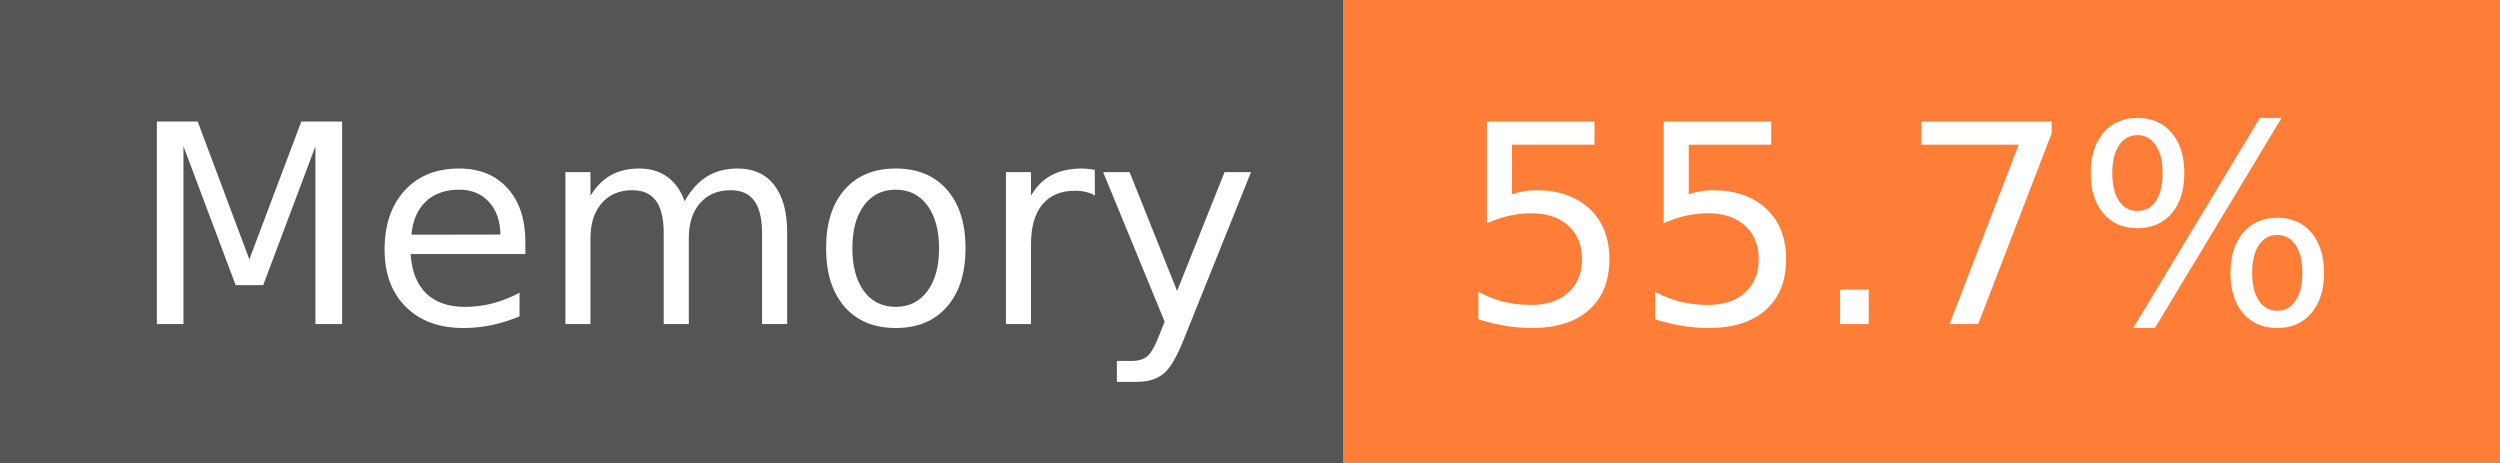
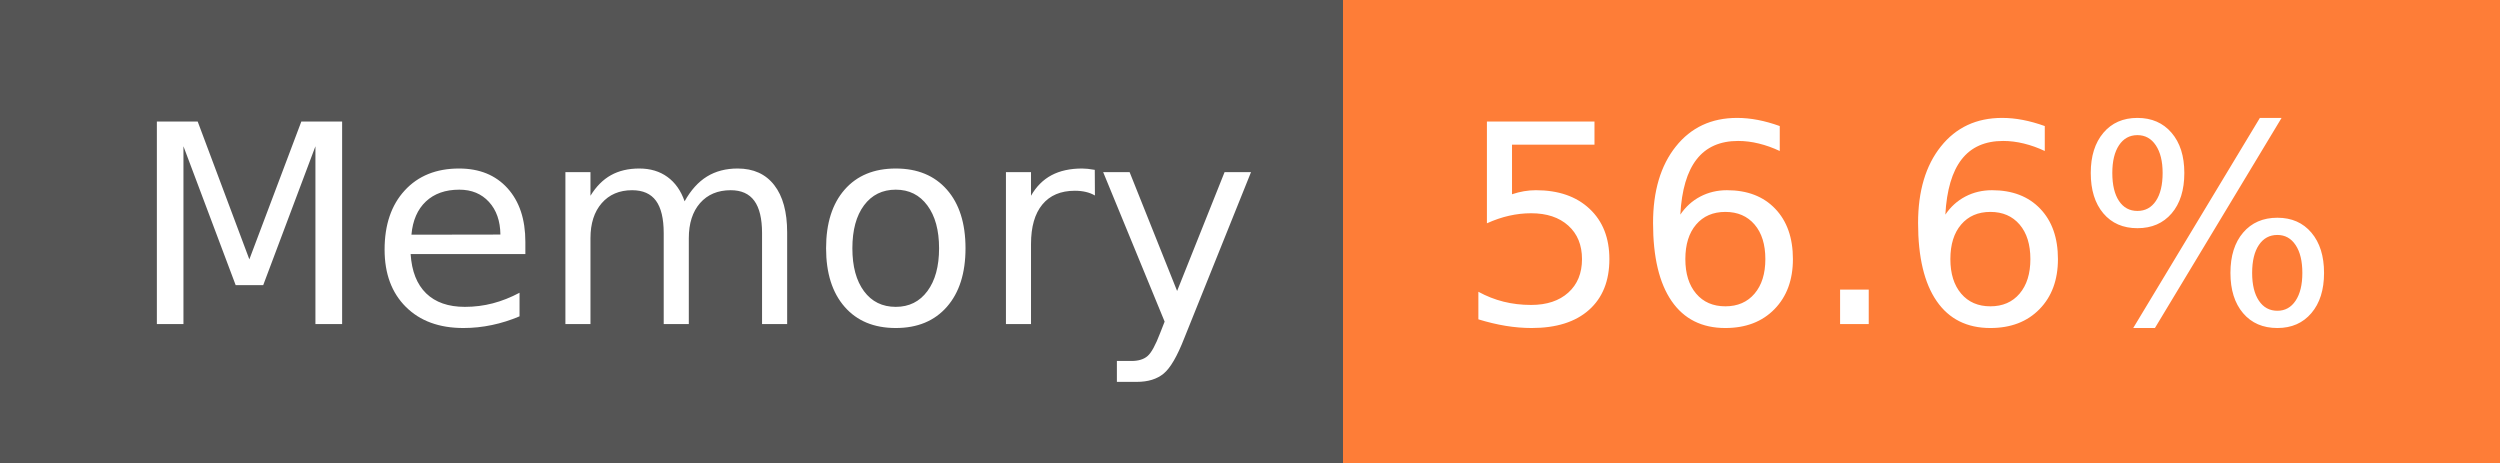
- <svg xmlns="http://www.w3.org/2000/svg" width="108" height="20" role="img" aria-label="Memory: 55.7%">
+ <svg xmlns="http://www.w3.org/2000/svg" width="108" height="20" role="img" aria-label="Memory: 56.6%">
  <g shape-rendering="crispEdges">
    <rect width="58" height="20" fill="#555" />
    <rect x="58" width="50" height="20" fill="#fe7d37" />
  </g>
  <g fill="#fff" text-anchor="middle" font-family="Verdana,Geneva,DejaVu Sans,sans-serif" text-rendering="geometricPrecision" font-size="120">
    <text x="300" y="140" transform="scale(.1)" fill="#fff" textLength="466">Memory</text>
-     <text x="820" y="140" transform="scale(.1)" fill="#fff" textLength="390">55.7%</text>
+     <text x="820" y="140" transform="scale(.1)" fill="#fff" textLength="390">56.6%</text>
  </g>
</svg>
